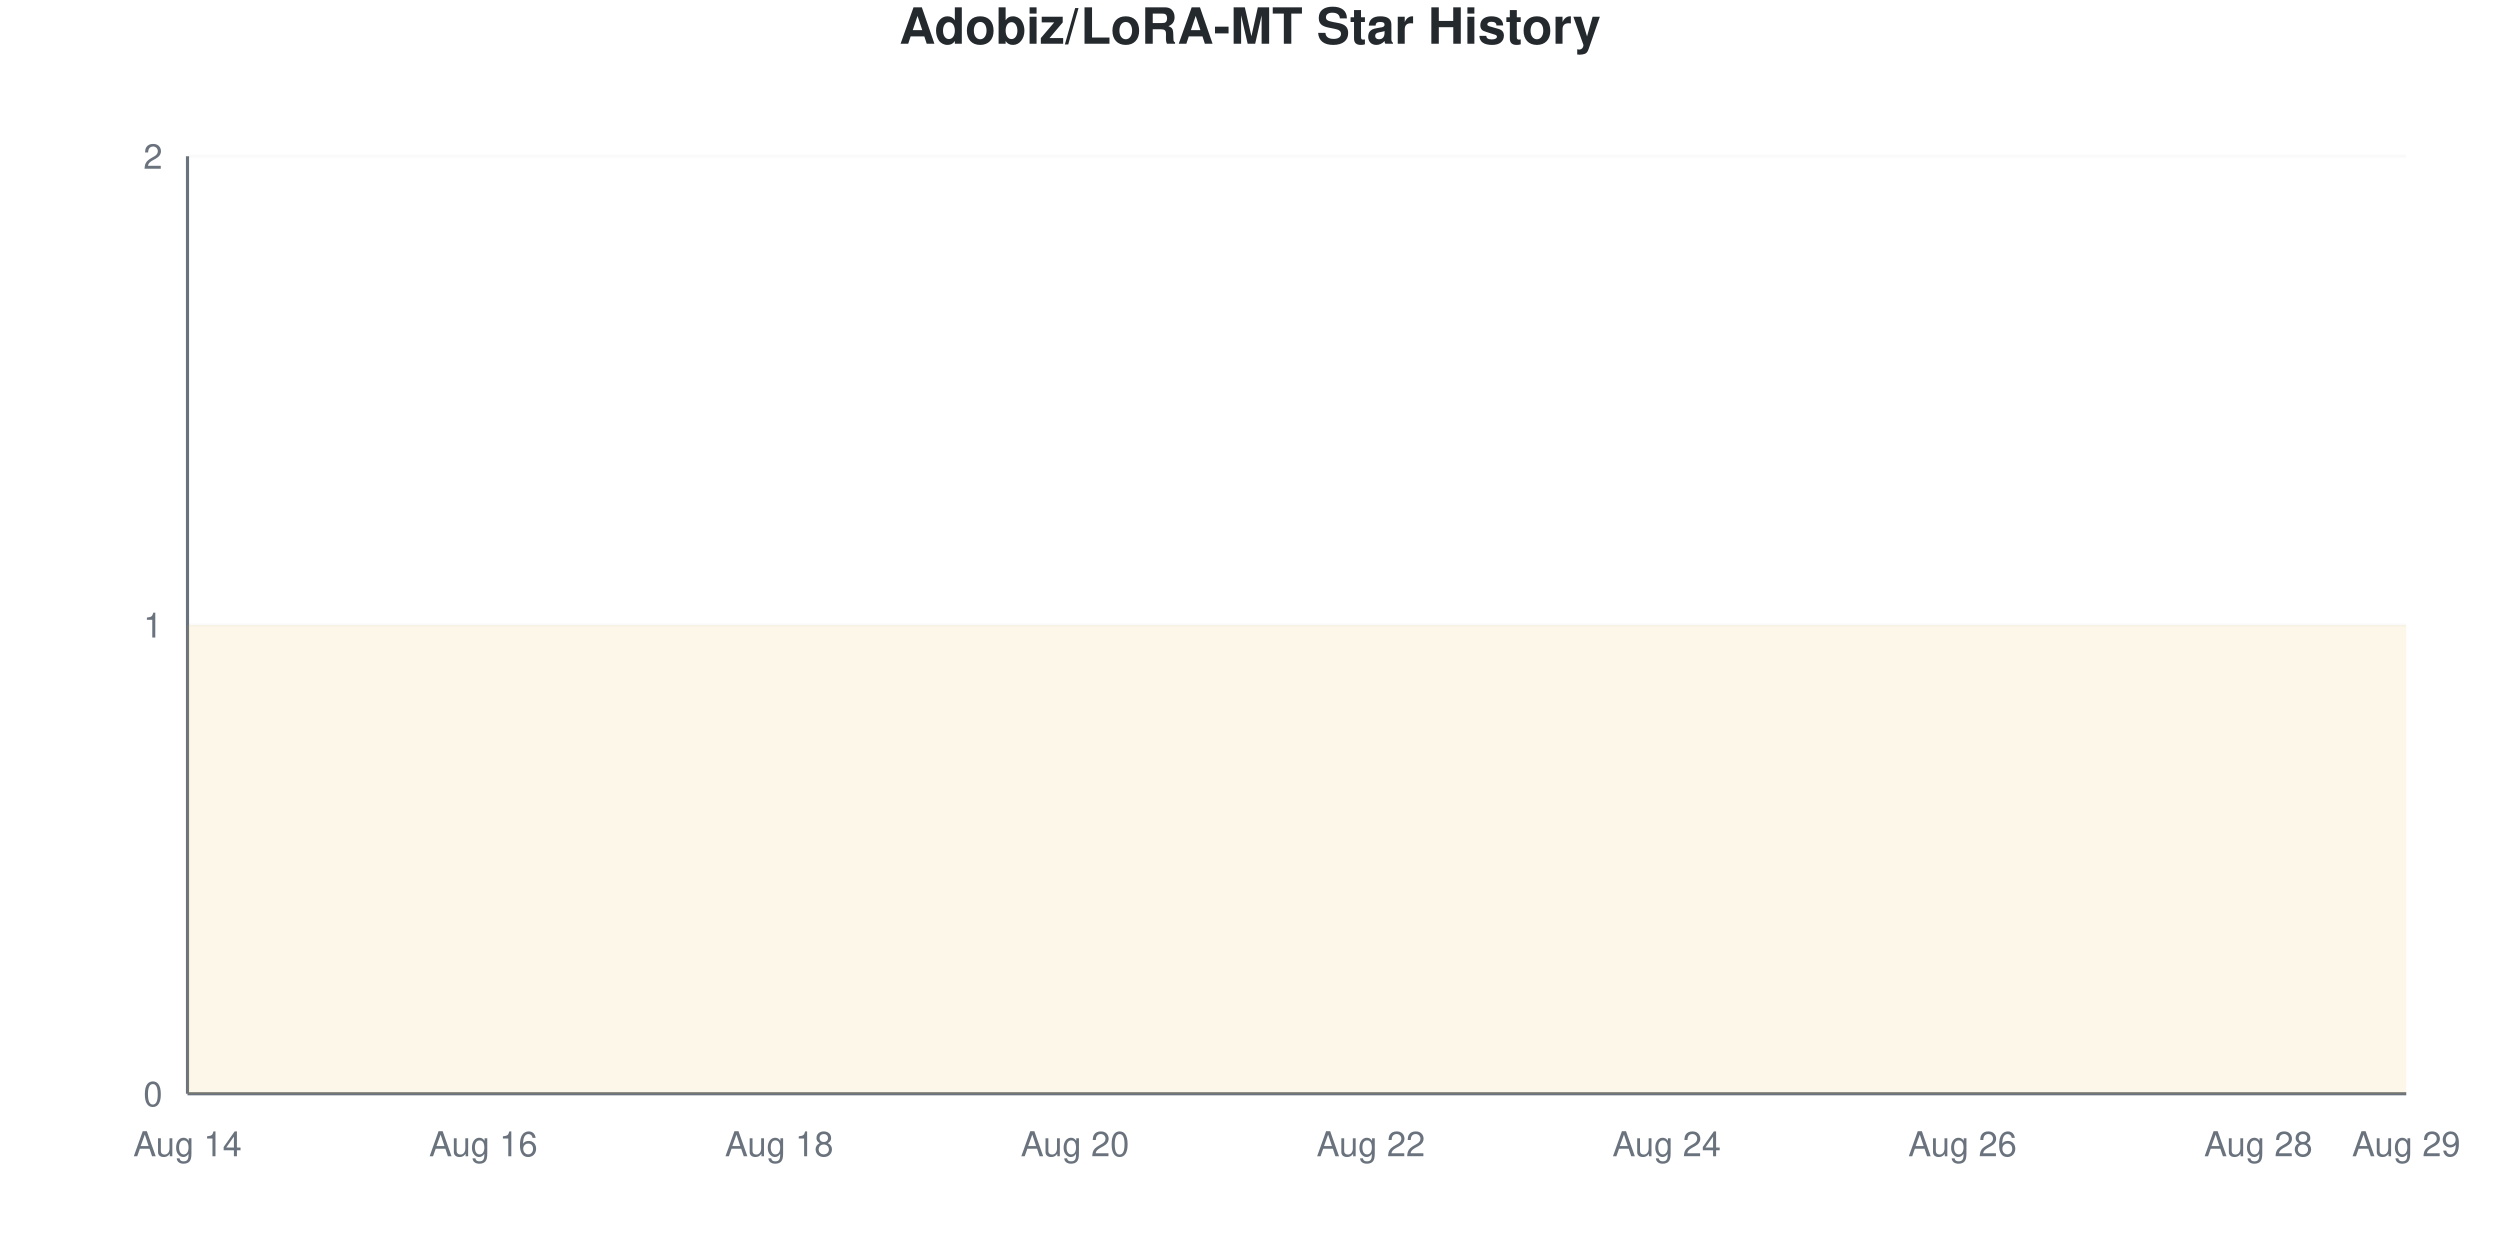
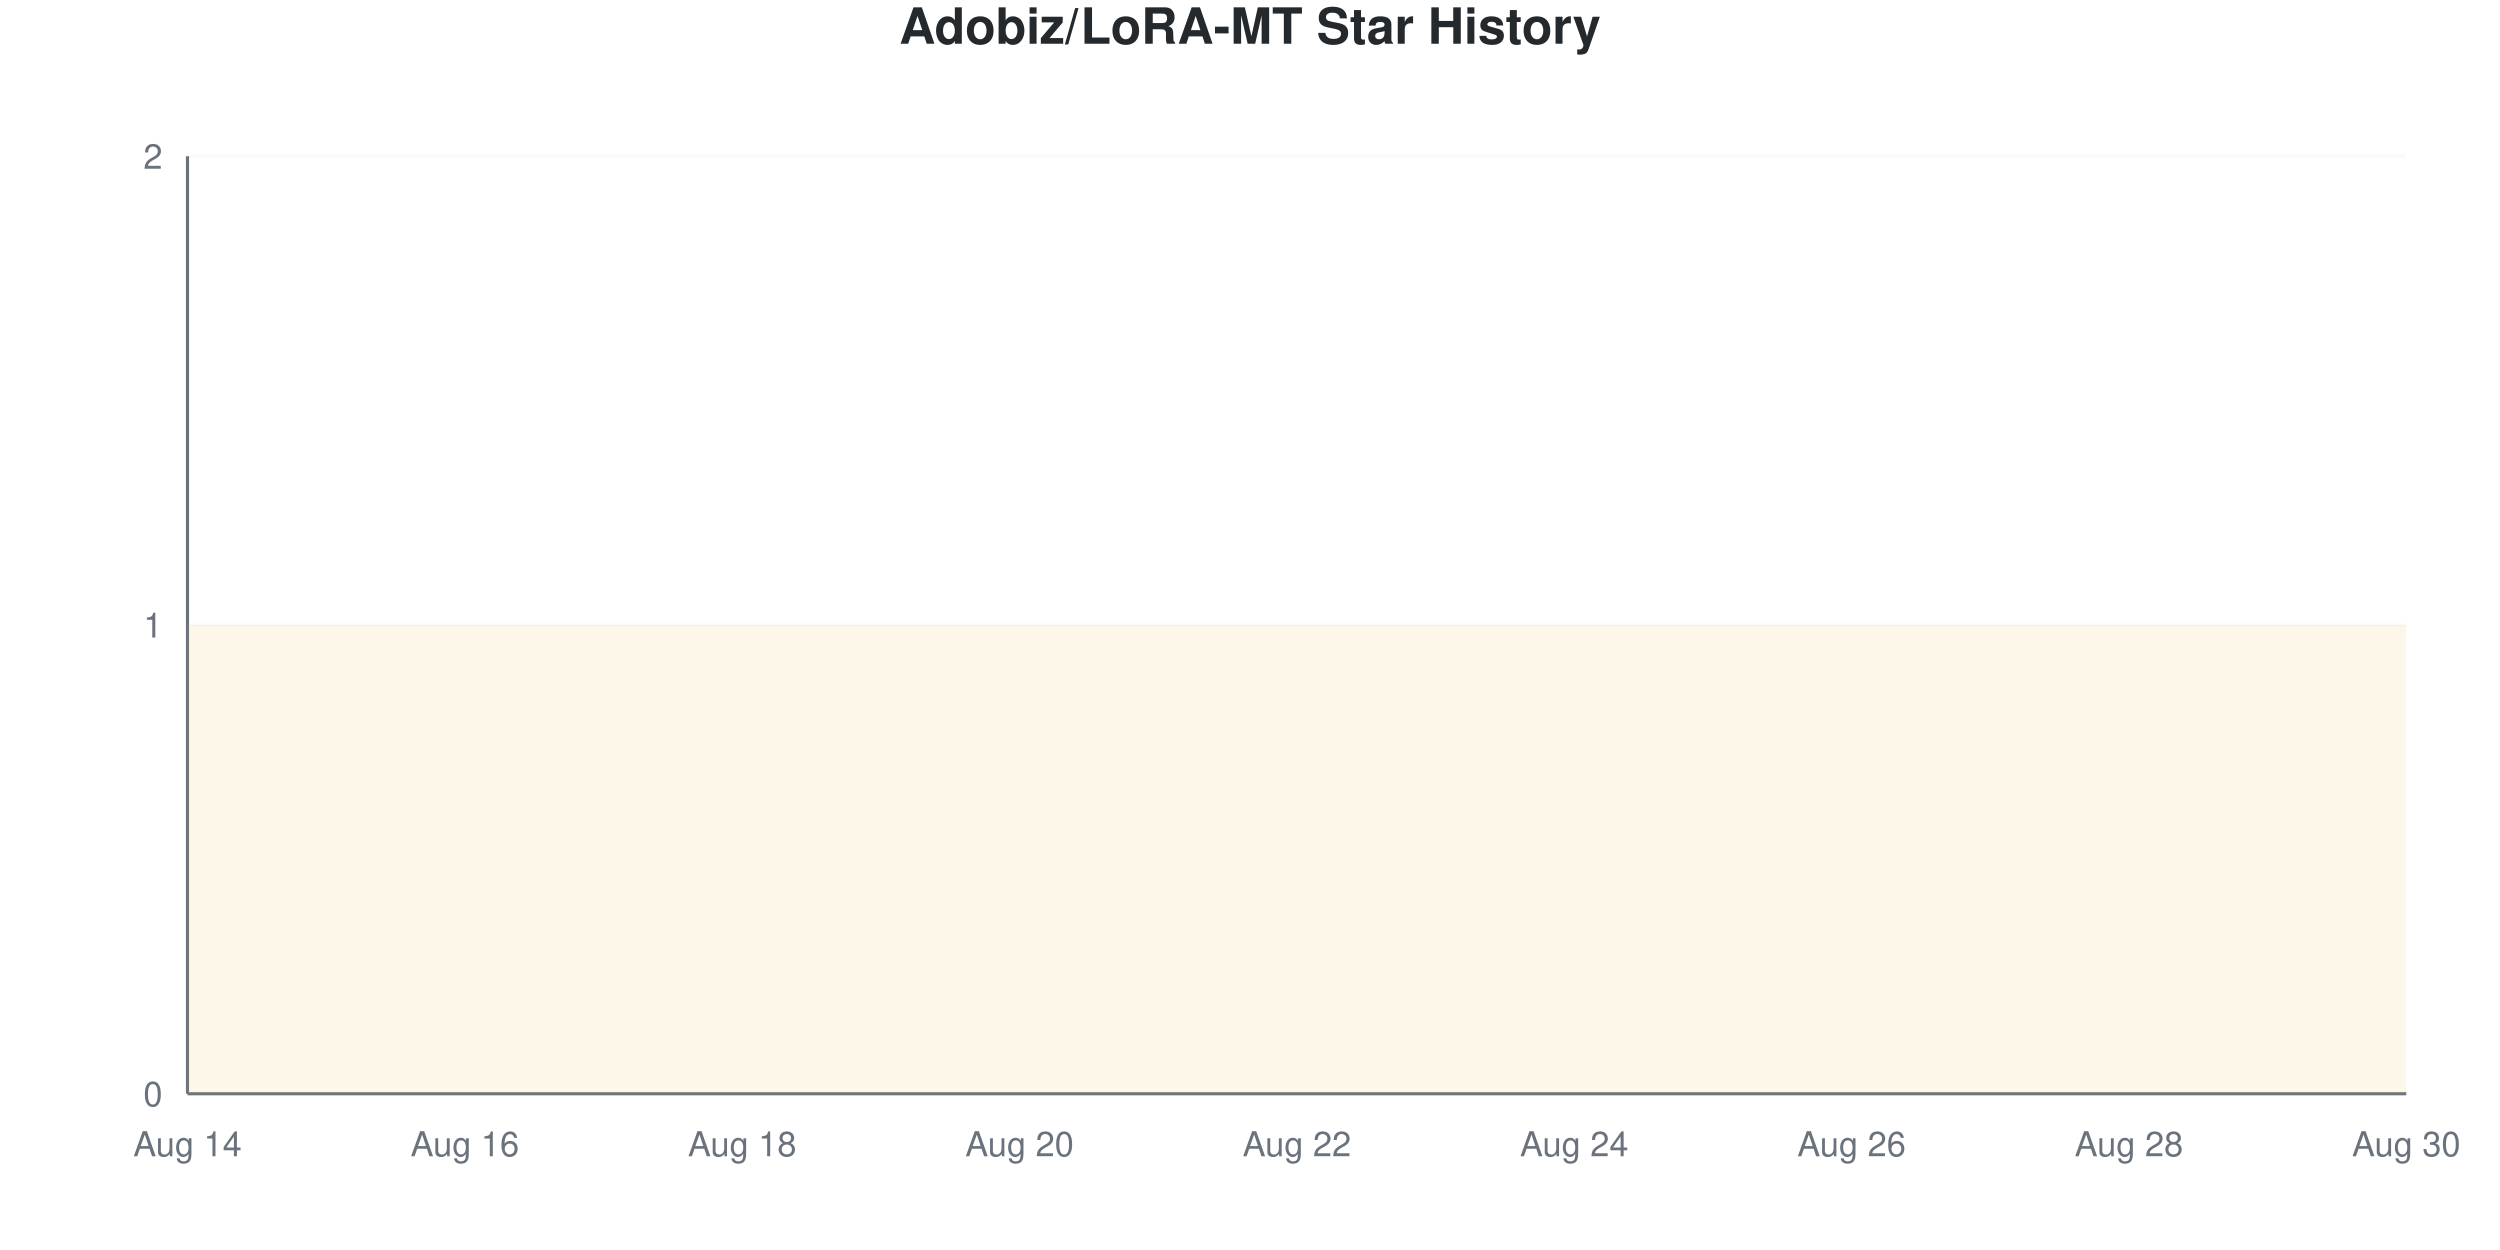
<svg xmlns="http://www.w3.org/2000/svg" viewBox="0 0 800 400" width="800" height="400">
  <style>
    @keyframes drawLine {
      to { stroke-dashoffset: 0; }
    }
    @keyframes fadeInPoint {
      from { opacity: 0; }
      to { opacity: 1; }
    }
    .data-line-0 {
      stroke-dasharray: 1290;
      stroke-dashoffset: 1290;
      animation: drawLine 2s ease-out forwards;
    }
    .data-point {
      opacity: 0;
      animation: fadeInPoint 0.5s ease-out forwards;
    }
    .chart-bg { fill: #fff; }
    .chart-text { fill: #24292e; }
    .chart-muted { fill: #6a737d; }
    .chart-grid { stroke: #eee; }
    .chart-axis { stroke: #6a737d; }
    @media (prefers-color-scheme: dark) {
      .chart-bg { fill: #0d1117; }
      .chart-text { fill: #e6edf3; }
      .chart-muted { fill: #8b949e; }
      .chart-grid { stroke: #21262d; }
      .chart-axis { stroke: #8b949e; }
    }
  </style>
  <rect width="800" height="400" class="chart-bg" />
  <text x="400" y="14" text-anchor="middle" class="chart-text" font-size="16" font-weight="bold" font-family="-apple-system, BlinkMacSystemFont, 'Segoe UI', Helvetica, Arial, sans-serif">Adobiz/LoRA-MT Star History</text>
  <g class="grid">
    <line x1="60" y1="350" x2="770" y2="350" class="chart-grid" stroke-opacity="0.3" />
    <text x="52" y="354" text-anchor="end" class="chart-muted" font-size="11" font-family="-apple-system, BlinkMacSystemFont, 'Segoe UI', Helvetica, Arial, sans-serif">0</text>
    <line x1="60" y1="200" x2="770" y2="200" class="chart-grid" stroke-opacity="0.3" />
    <text x="52" y="204" text-anchor="end" class="chart-muted" font-size="11" font-family="-apple-system, BlinkMacSystemFont, 'Segoe UI', Helvetica, Arial, sans-serif">1</text>
    <line x1="60" y1="50" x2="770" y2="50" class="chart-grid" stroke-opacity="0.3" />
    <text x="52" y="54" text-anchor="end" class="chart-muted" font-size="11" font-family="-apple-system, BlinkMacSystemFont, 'Segoe UI', Helvetica, Arial, sans-serif">2</text>
  </g>
  <g class="milestones">
    
  </g>
  <g class="x-axis">
    <text x="60" y="370" text-anchor="middle" class="chart-muted" font-size="11" font-family="-apple-system, BlinkMacSystemFont, 'Segoe UI', Helvetica, Arial, sans-serif">Aug 14</text>
-     <text x="154.667" y="370" text-anchor="middle" class="chart-muted" font-size="11" font-family="-apple-system, BlinkMacSystemFont, 'Segoe UI', Helvetica, Arial, sans-serif">Aug 16</text>
-     <text x="249.333" y="370" text-anchor="middle" class="chart-muted" font-size="11" font-family="-apple-system, BlinkMacSystemFont, 'Segoe UI', Helvetica, Arial, sans-serif">Aug 18</text>
-     <text x="344" y="370" text-anchor="middle" class="chart-muted" font-size="11" font-family="-apple-system, BlinkMacSystemFont, 'Segoe UI', Helvetica, Arial, sans-serif">Aug 20</text>
-     <text x="438.667" y="370" text-anchor="middle" class="chart-muted" font-size="11" font-family="-apple-system, BlinkMacSystemFont, 'Segoe UI', Helvetica, Arial, sans-serif">Aug 22</text>
-     <text x="533.333" y="370" text-anchor="middle" class="chart-muted" font-size="11" font-family="-apple-system, BlinkMacSystemFont, 'Segoe UI', Helvetica, Arial, sans-serif">Aug 24</text>
-     <text x="628" y="370" text-anchor="middle" class="chart-muted" font-size="11" font-family="-apple-system, BlinkMacSystemFont, 'Segoe UI', Helvetica, Arial, sans-serif">Aug 26</text>
-     <text x="722.667" y="370" text-anchor="middle" class="chart-muted" font-size="11" font-family="-apple-system, BlinkMacSystemFont, 'Segoe UI', Helvetica, Arial, sans-serif">Aug 28</text>
-     <text x="770" y="370" text-anchor="middle" class="chart-muted" font-size="11" font-family="-apple-system, BlinkMacSystemFont, 'Segoe UI', Helvetica, Arial, sans-serif">Aug 29</text>
+     <text x="148.75" y="370" text-anchor="middle" class="chart-muted" font-size="11" font-family="-apple-system, BlinkMacSystemFont, 'Segoe UI', Helvetica, Arial, sans-serif">Aug 16</text>
+     <text x="237.5" y="370" text-anchor="middle" class="chart-muted" font-size="11" font-family="-apple-system, BlinkMacSystemFont, 'Segoe UI', Helvetica, Arial, sans-serif">Aug 18</text>
+     <text x="326.25" y="370" text-anchor="middle" class="chart-muted" font-size="11" font-family="-apple-system, BlinkMacSystemFont, 'Segoe UI', Helvetica, Arial, sans-serif">Aug 20</text>
+     <text x="415" y="370" text-anchor="middle" class="chart-muted" font-size="11" font-family="-apple-system, BlinkMacSystemFont, 'Segoe UI', Helvetica, Arial, sans-serif">Aug 22</text>
+     <text x="503.75" y="370" text-anchor="middle" class="chart-muted" font-size="11" font-family="-apple-system, BlinkMacSystemFont, 'Segoe UI', Helvetica, Arial, sans-serif">Aug 24</text>
+     <text x="592.5" y="370" text-anchor="middle" class="chart-muted" font-size="11" font-family="-apple-system, BlinkMacSystemFont, 'Segoe UI', Helvetica, Arial, sans-serif">Aug 26</text>
+     <text x="681.25" y="370" text-anchor="middle" class="chart-muted" font-size="11" font-family="-apple-system, BlinkMacSystemFont, 'Segoe UI', Helvetica, Arial, sans-serif">Aug 28</text>
+     <text x="770" y="370" text-anchor="middle" class="chart-muted" font-size="11" font-family="-apple-system, BlinkMacSystemFont, 'Segoe UI', Helvetica, Arial, sans-serif">Aug 30</text>
  </g>
  <line x1="60" y1="50" x2="60" y2="350" class="chart-axis" stroke-width="1" />
  <line x1="60" y1="350" x2="770" y2="350" class="chart-axis" stroke-width="1" />
-   <path d="M60,350 L60,200 C75.778,200 91.556,200 107.333,200 C123.111,200 138.889,200 154.667,200 C170.444,200 186.222,200 202,200 C217.778,200 233.556,200 249.333,200 C265.111,200 280.889,200 296.667,200 C312.444,200 328.222,200 344,200 C359.778,200 375.556,200 391.333,200 C407.111,200 422.889,200 438.667,200 C454.444,200 470.222,200 486,200 C501.778,200 517.556,200 533.333,200 C549.111,200 564.889,200 580.667,200 C596.444,200 612.222,200 628,200 C643.778,200 659.556,200 675.333,200 C691.111,200 706.889,200 722.667,200 C738.444,200 754.222,200 770,200 L770,350 L60,350 Z" fill="#dfb317" fill-opacity="0.1" />
-   <path d="M60,350 L60,200 C75.778,200 91.556,200 107.333,200 C123.111,200 138.889,200 154.667,200 C170.444,200 186.222,200 202,200 C217.778,200 233.556,200 249.333,200 C265.111,200 280.889,200 296.667,200 C312.444,200 328.222,200 344,200 C359.778,200 375.556,200 391.333,200 C407.111,200 422.889,200 438.667,200 C454.444,200 470.222,200 486,200 C501.778,200 517.556,200 533.333,200 C549.111,200 564.889,200 580.667,200 C596.444,200 612.222,200 628,200 C643.778,200 659.556,200 675.333,200 C691.111,200 706.889,200 722.667,200 C738.444,200 754.222,200 770,200" fill="none" stroke="#dfb317" stroke-width="2.5" class="data-line-0" />
+   <path d="M60,350 L60,200 C74.792,200 89.583,200 104.375,200 C119.167,200 133.958,200 148.75,200 C163.542,200 178.333,200 193.125,200 C207.917,200 222.708,200 237.5,200 C252.292,200 267.083,200 281.875,200 C296.667,200 311.458,200 326.25,200 C341.042,200 355.833,200 370.625,200 C385.417,200 400.208,200 415,200 C429.792,200 444.583,200 459.375,200 C474.167,200 488.958,200 503.75,200 C518.542,200 533.333,200 548.125,200 C562.917,200 577.708,200 592.5,200 C607.292,200 622.083,200 636.875,200 C651.667,200 666.458,200 681.25,200 C696.042,200 710.833,200 725.625,200 C740.417,200 755.208,200 770,200 L770,350 L60,350 Z" fill="#dfb317" fill-opacity="0.1" />
+   <path d="M60,350 L60,200 C74.792,200 89.583,200 104.375,200 C119.167,200 133.958,200 148.75,200 C163.542,200 178.333,200 193.125,200 C207.917,200 222.708,200 237.5,200 C252.292,200 267.083,200 281.875,200 C296.667,200 311.458,200 326.25,200 C341.042,200 355.833,200 370.625,200 C385.417,200 400.208,200 415,200 C429.792,200 444.583,200 459.375,200 C474.167,200 488.958,200 503.75,200 C518.542,200 533.333,200 548.125,200 C562.917,200 577.708,200 592.5,200 C607.292,200 622.083,200 636.875,200 C651.667,200 666.458,200 681.25,200 C696.042,200 710.833,200 725.625,200 C740.417,200 755.208,200 770,200" fill="none" stroke="#dfb317" stroke-width="2.5" class="data-line-0" />
  <g class="points">
    <circle cx="60" cy="200" r="4" fill="#dfb317" class="data-point" style="animation-delay: 1.50s" />
-     <circle cx="107.333" cy="200" r="4" fill="#dfb317" class="data-point" style="animation-delay: 1.55s" />
-     <circle cx="154.667" cy="200" r="4" fill="#dfb317" class="data-point" style="animation-delay: 1.60s" />
-     <circle cx="202" cy="200" r="4" fill="#dfb317" class="data-point" style="animation-delay: 1.65s" />
-     <circle cx="249.333" cy="200" r="4" fill="#dfb317" class="data-point" style="animation-delay: 1.70s" />
-     <circle cx="296.667" cy="200" r="4" fill="#dfb317" class="data-point" style="animation-delay: 1.75s" />
-     <circle cx="344" cy="200" r="4" fill="#dfb317" class="data-point" style="animation-delay: 1.80s" />
-     <circle cx="391.333" cy="200" r="4" fill="#dfb317" class="data-point" style="animation-delay: 1.85s" />
-     <circle cx="438.667" cy="200" r="4" fill="#dfb317" class="data-point" style="animation-delay: 1.90s" />
-     <circle cx="486" cy="200" r="4" fill="#dfb317" class="data-point" style="animation-delay: 1.95s" />
-     <circle cx="533.333" cy="200" r="4" fill="#dfb317" class="data-point" style="animation-delay: 2.00s" />
-     <circle cx="580.667" cy="200" r="4" fill="#dfb317" class="data-point" style="animation-delay: 2.05s" />
-     <circle cx="628" cy="200" r="4" fill="#dfb317" class="data-point" style="animation-delay: 2.10s" />
-     <circle cx="675.333" cy="200" r="4" fill="#dfb317" class="data-point" style="animation-delay: 2.15s" />
-     <circle cx="722.667" cy="200" r="4" fill="#dfb317" class="data-point" style="animation-delay: 2.20s" />
-     <circle cx="770" cy="200" r="4" fill="#dfb317" class="data-point" style="animation-delay: 2.25s" />
+     <circle cx="104.375" cy="200" r="4" fill="#dfb317" class="data-point" style="animation-delay: 1.55s" />
+     <circle cx="148.75" cy="200" r="4" fill="#dfb317" class="data-point" style="animation-delay: 1.60s" />
+     <circle cx="193.125" cy="200" r="4" fill="#dfb317" class="data-point" style="animation-delay: 1.65s" />
+     <circle cx="237.5" cy="200" r="4" fill="#dfb317" class="data-point" style="animation-delay: 1.70s" />
+     <circle cx="281.875" cy="200" r="4" fill="#dfb317" class="data-point" style="animation-delay: 1.75s" />
+     <circle cx="326.25" cy="200" r="4" fill="#dfb317" class="data-point" style="animation-delay: 1.80s" />
+     <circle cx="370.625" cy="200" r="4" fill="#dfb317" class="data-point" style="animation-delay: 1.85s" />
+     <circle cx="415" cy="200" r="4" fill="#dfb317" class="data-point" style="animation-delay: 1.90s" />
+     <circle cx="459.375" cy="200" r="4" fill="#dfb317" class="data-point" style="animation-delay: 1.95s" />
+     <circle cx="503.75" cy="200" r="4" fill="#dfb317" class="data-point" style="animation-delay: 2.00s" />
+     <circle cx="548.125" cy="200" r="4" fill="#dfb317" class="data-point" style="animation-delay: 2.05s" />
+     <circle cx="592.5" cy="200" r="4" fill="#dfb317" class="data-point" style="animation-delay: 2.10s" />
+     <circle cx="636.875" cy="200" r="4" fill="#dfb317" class="data-point" style="animation-delay: 2.15s" />
+     <circle cx="681.25" cy="200" r="4" fill="#dfb317" class="data-point" style="animation-delay: 2.20s" />
+     <circle cx="725.625" cy="200" r="4" fill="#dfb317" class="data-point" style="animation-delay: 2.25s" />
+     <circle cx="770" cy="200" r="4" fill="#dfb317" class="data-point" style="animation-delay: 2.30s" />
  </g>
</svg>
